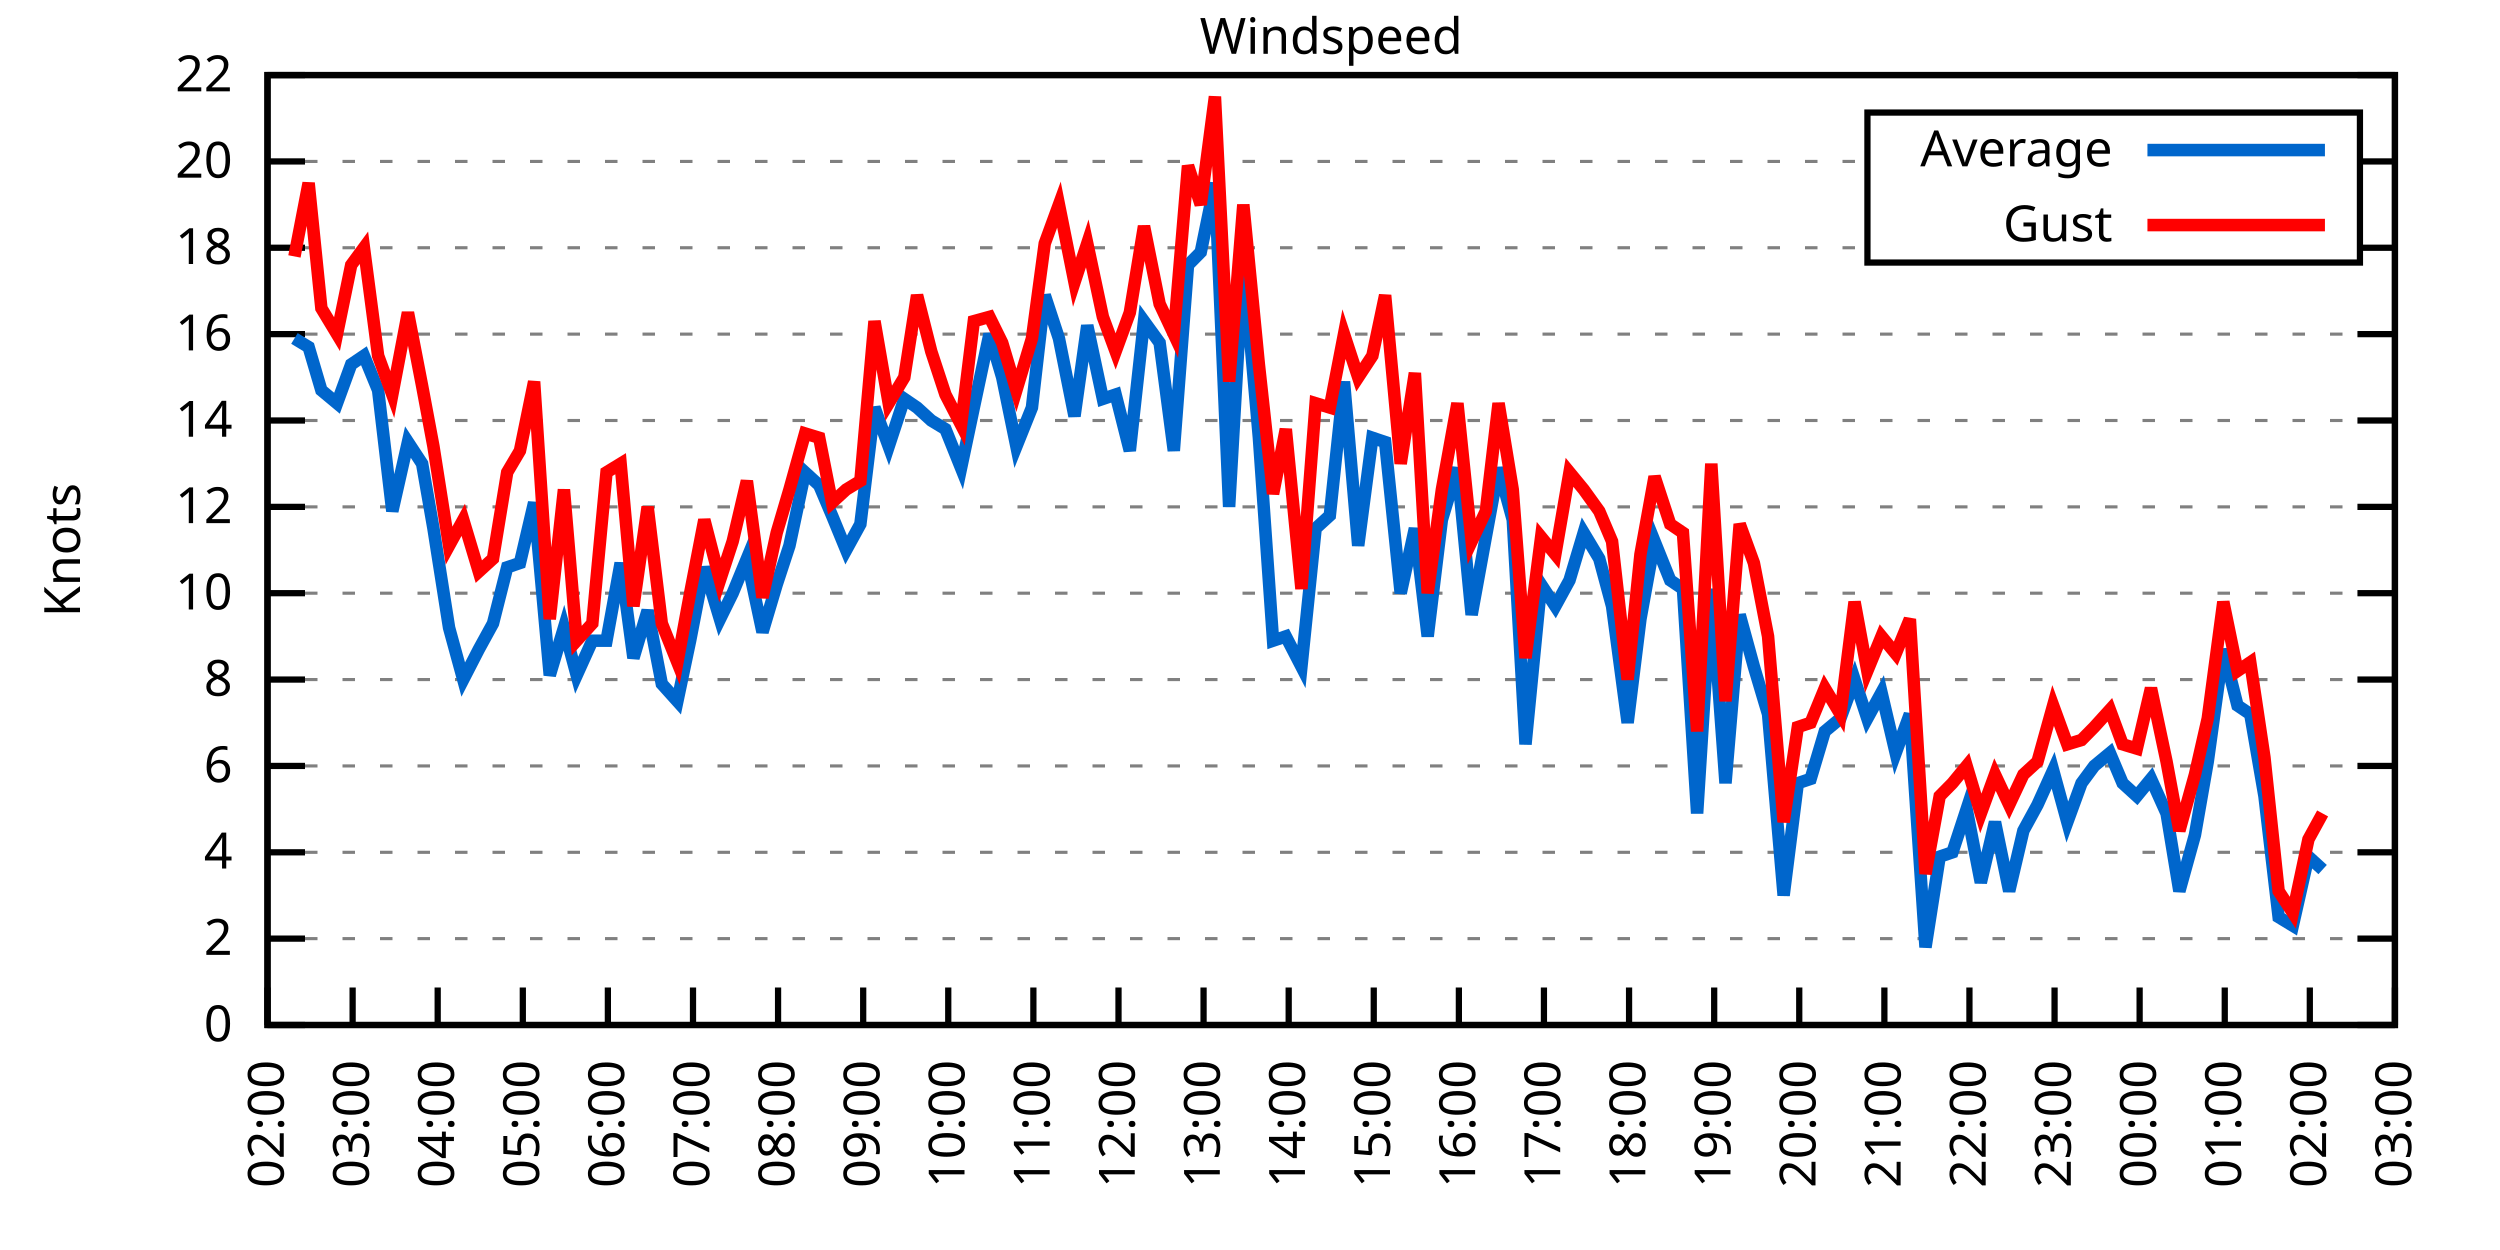
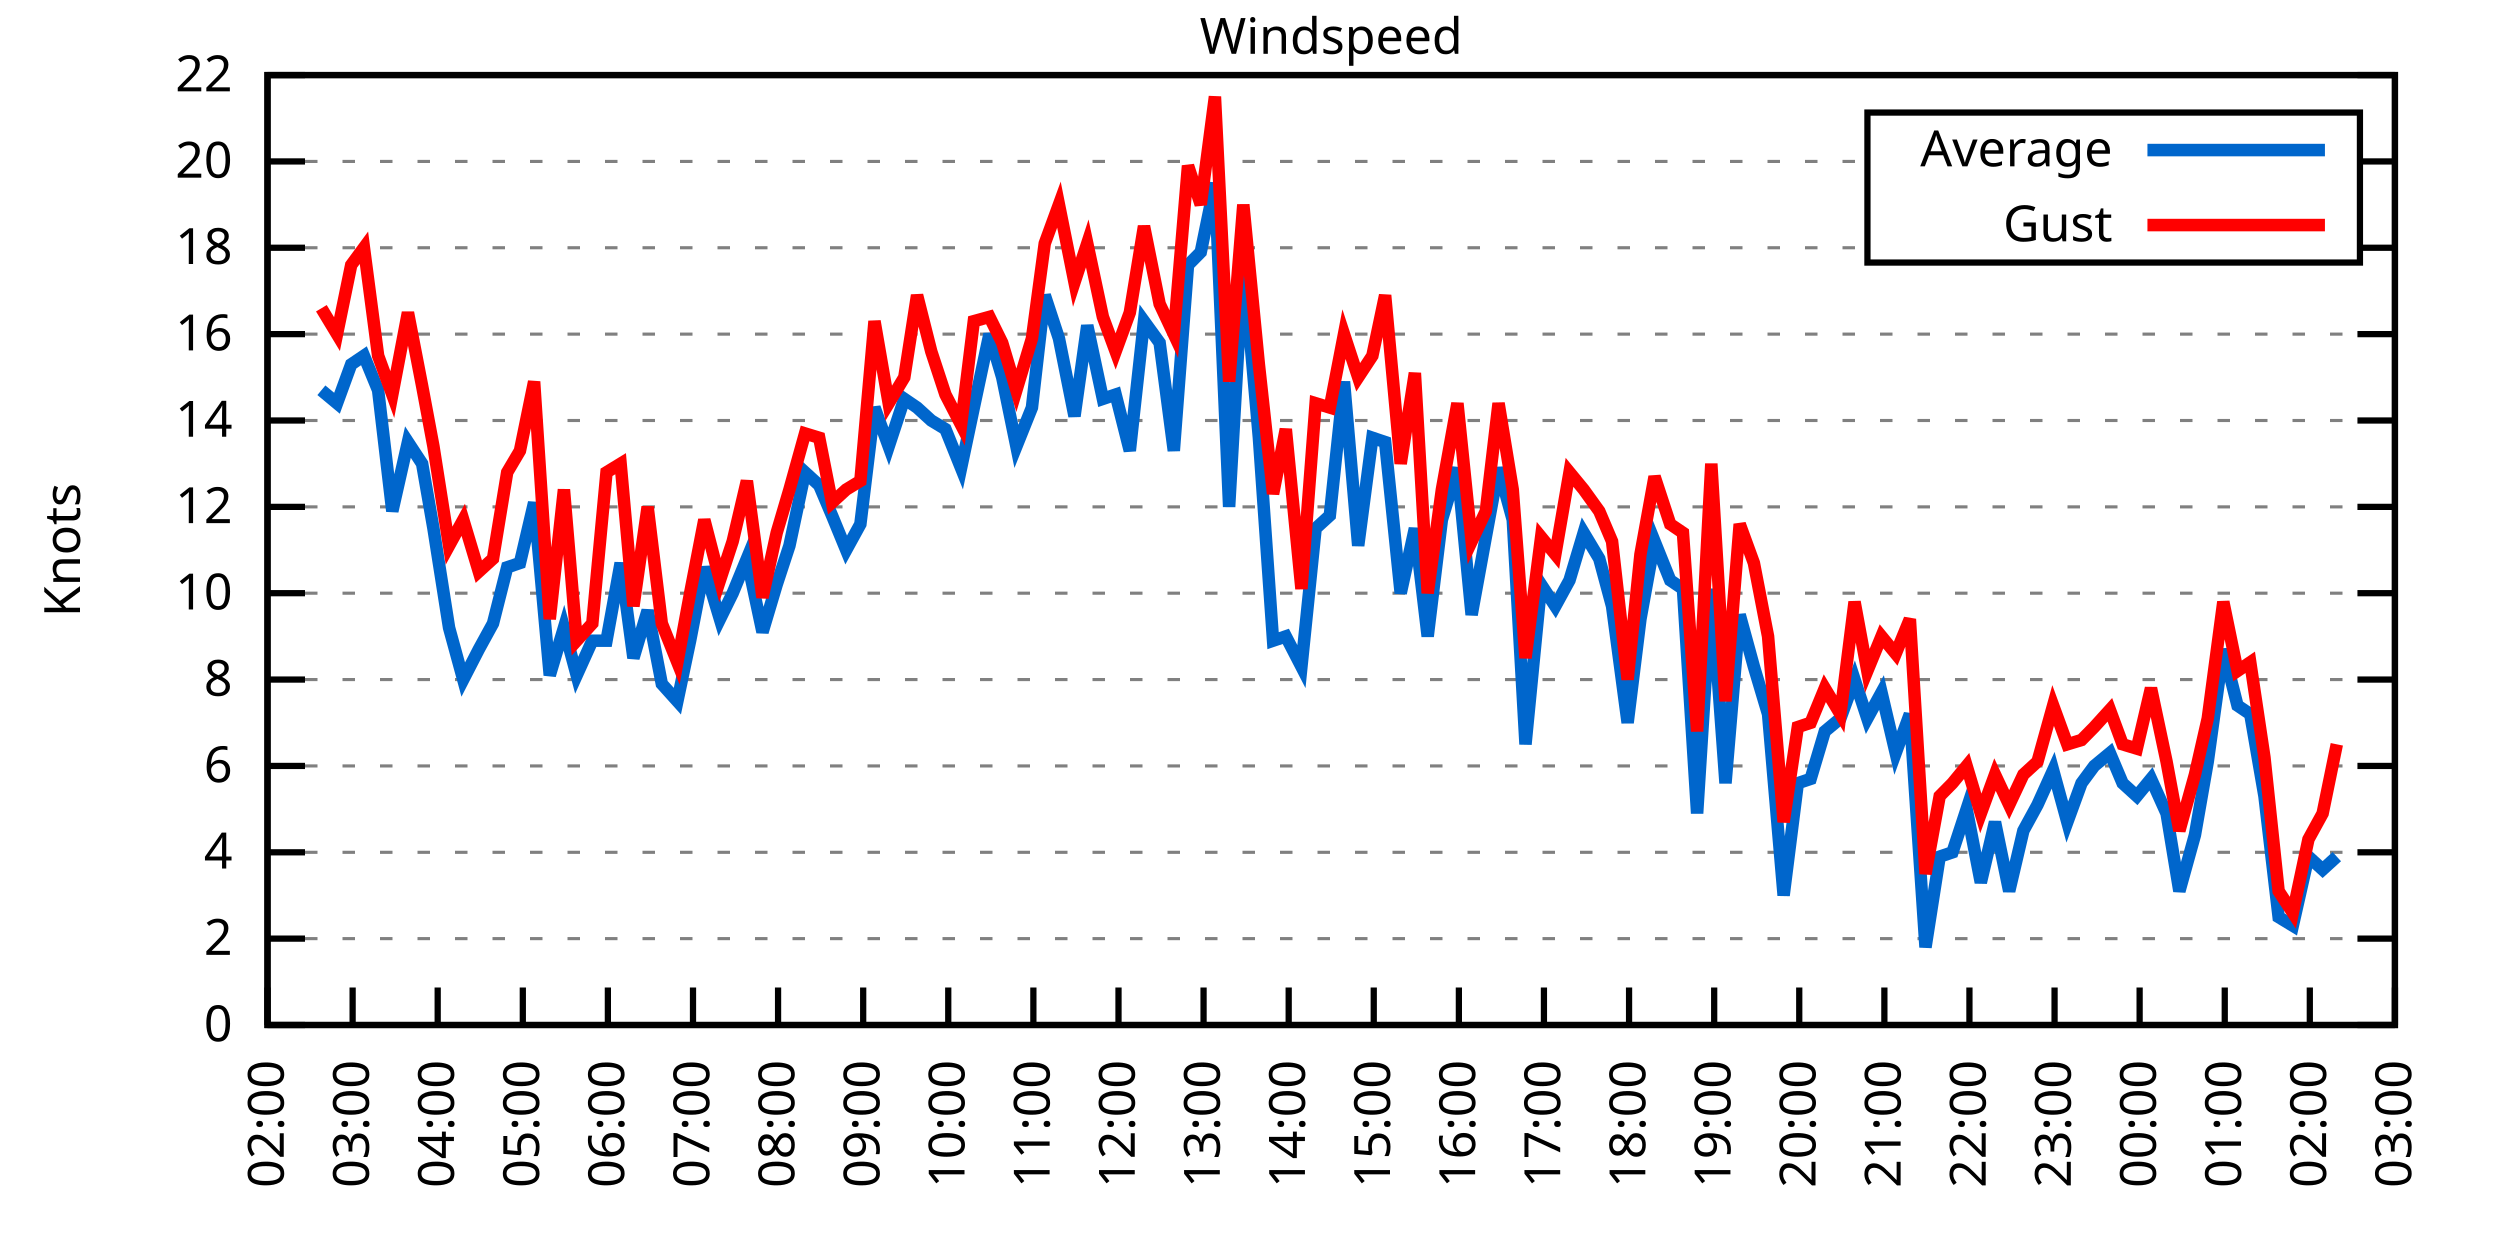
<svg xmlns="http://www.w3.org/2000/svg" xmlns:xlink="http://www.w3.org/1999/xlink" width="400" height="200" viewBox="0 0 400 200">
  <g id="gnuplot_canvas">
    <rect x="0" y="0" width="400" height="200" fill="none" />
    <defs>
      <circle id="gpDot" r="0.5" stroke-width="0.5" stroke="currentColor" />
      <path id="gpPt0" stroke-width="0.333" stroke="currentColor" d="M-1,0 h2 M0,-1 v2" />
      <path id="gpPt1" stroke-width="0.333" stroke="currentColor" d="M-1,-1 L1,1 M1,-1 L-1,1" />
      <path id="gpPt2" stroke-width="0.333" stroke="currentColor" d="M-1,0 L1,0 M0,-1 L0,1 M-1,-1 L1,1 M-1,1 L1,-1" />
      <rect id="gpPt3" stroke-width="0.333" stroke="currentColor" x="-1" y="-1" width="2" height="2" />
      <rect id="gpPt4" stroke-width="0.333" stroke="currentColor" fill="currentColor" x="-1" y="-1" width="2" height="2" />
      <circle id="gpPt5" stroke-width="0.333" stroke="currentColor" cx="0" cy="0" r="1" />
      <use xlink:href="#gpPt5" id="gpPt6" fill="currentColor" stroke="none" />
      <path id="gpPt7" stroke-width="0.333" stroke="currentColor" d="M0,-1.33 L-1.33,0.67 L1.33,0.67 z" />
      <use xlink:href="#gpPt7" id="gpPt8" fill="currentColor" stroke="none" />
      <use xlink:href="#gpPt7" id="gpPt9" stroke="currentColor" transform="rotate(180)" />
      <use xlink:href="#gpPt9" id="gpPt10" fill="currentColor" stroke="none" />
      <use xlink:href="#gpPt3" id="gpPt11" stroke="currentColor" transform="rotate(45)" />
      <use xlink:href="#gpPt11" id="gpPt12" fill="currentColor" stroke="none" />
      <path id="gpPt13" stroke-width="0.333" stroke="currentColor" d="M0,1.330 L1.265,0.411 L0.782,-1.067 L-0.782,-1.076 L-1.265,0.411 z" />
      <use xlink:href="#gpPt13" id="gpPt14" fill="currentColor" stroke="none" />
      <filter id="textbox" filterUnits="objectBoundingBox" x="0" y="0" height="1" width="1">
        <feFlood flood-color="white" flood-opacity="1" result="bgnd" />
        <feComposite in="SourceGraphic" in2="bgnd" operator="atop" />
      </filter>
      <filter id="greybox" filterUnits="objectBoundingBox" x="0" y="0" height="1" width="1">
        <feFlood flood-color="lightgrey" flood-opacity="1" result="grey" />
        <feComposite in="SourceGraphic" in2="grey" operator="atop" />
      </filter>
    </defs>
    <g fill="none" color="white" stroke="currentColor" stroke-width="1.00" stroke-linecap="butt" stroke-linejoin="miter">
</g>
    <g fill="none" color="black" stroke="currentColor" stroke-width="1.00" stroke-linecap="butt" stroke-linejoin="miter">
      <g stroke="none" shape-rendering="crispEdges">
        <polygon fill="rgb(255, 255, 255)" points="42.80,164.00 383.18,164.00 383.18,12.02 42.80,12.02 " />
      </g>
    </g>
    <g fill="none" color="black" stroke="currentColor" stroke-width="1.00" stroke-linecap="butt" stroke-linejoin="miter">
</g>
    <g fill="none" color="black" stroke="black" stroke-width="0.50" stroke-linecap="butt" stroke-linejoin="miter">
</g>
    <g fill="none" color="gray" stroke="currentColor" stroke-width="0.50" stroke-linecap="butt" stroke-linejoin="miter">
      <path stroke="gray" stroke-dasharray="2,4" class="gridline" d="M42.80,164.00 L383.19,164.00  " />
    </g>
    <g fill="none" color="gray" stroke="gray" stroke-width="1.00" stroke-linecap="butt" stroke-linejoin="miter">
</g>
    <g fill="none" color="black" stroke="currentColor" stroke-width="1.00" stroke-linecap="butt" stroke-linejoin="miter">
      <path stroke="black" d="M42.80,164.00 L48.80,164.00 M383.19,164.00 L377.19,164.00  " />
      <g transform="translate(37.20,166.60)" stroke="none" fill="black" font-family="Sans" font-size="8.00" text-anchor="end">
        <text>
          <tspan font-family="Sans"> 0</tspan>
        </text>
      </g>
    </g>
    <g fill="none" color="black" stroke="currentColor" stroke-width="1.00" stroke-linecap="butt" stroke-linejoin="miter">
</g>
    <g fill="none" color="black" stroke="black" stroke-width="0.50" stroke-linecap="butt" stroke-linejoin="miter">
</g>
    <g fill="none" color="gray" stroke="currentColor" stroke-width="0.50" stroke-linecap="butt" stroke-linejoin="miter">
      <path stroke="gray" stroke-dasharray="2,4" class="gridline" d="M42.80,150.18 L383.19,150.18  " />
    </g>
    <g fill="none" color="gray" stroke="gray" stroke-width="1.00" stroke-linecap="butt" stroke-linejoin="miter">
</g>
    <g fill="none" color="black" stroke="currentColor" stroke-width="1.00" stroke-linecap="butt" stroke-linejoin="miter">
      <path stroke="black" d="M42.80,150.18 L48.80,150.18 M383.19,150.18 L377.19,150.18  " />
      <g transform="translate(37.20,152.78)" stroke="none" fill="black" font-family="Sans" font-size="8.00" text-anchor="end">
        <text>
          <tspan font-family="Sans"> 2</tspan>
        </text>
      </g>
    </g>
    <g fill="none" color="black" stroke="currentColor" stroke-width="1.00" stroke-linecap="butt" stroke-linejoin="miter">
</g>
    <g fill="none" color="black" stroke="black" stroke-width="0.50" stroke-linecap="butt" stroke-linejoin="miter">
</g>
    <g fill="none" color="gray" stroke="currentColor" stroke-width="0.50" stroke-linecap="butt" stroke-linejoin="miter">
      <path stroke="gray" stroke-dasharray="2,4" class="gridline" d="M42.80,136.37 L383.19,136.37  " />
    </g>
    <g fill="none" color="gray" stroke="gray" stroke-width="1.00" stroke-linecap="butt" stroke-linejoin="miter">
</g>
    <g fill="none" color="black" stroke="currentColor" stroke-width="1.00" stroke-linecap="butt" stroke-linejoin="miter">
      <path stroke="black" d="M42.80,136.37 L48.80,136.37 M383.19,136.37 L377.19,136.37  " />
      <g transform="translate(37.20,138.97)" stroke="none" fill="black" font-family="Sans" font-size="8.00" text-anchor="end">
        <text>
          <tspan font-family="Sans"> 4</tspan>
        </text>
      </g>
    </g>
    <g fill="none" color="black" stroke="currentColor" stroke-width="1.00" stroke-linecap="butt" stroke-linejoin="miter">
</g>
    <g fill="none" color="black" stroke="black" stroke-width="0.50" stroke-linecap="butt" stroke-linejoin="miter">
</g>
    <g fill="none" color="gray" stroke="currentColor" stroke-width="0.50" stroke-linecap="butt" stroke-linejoin="miter">
      <path stroke="gray" stroke-dasharray="2,4" class="gridline" d="M42.80,122.55 L383.19,122.55  " />
    </g>
    <g fill="none" color="gray" stroke="gray" stroke-width="1.00" stroke-linecap="butt" stroke-linejoin="miter">
</g>
    <g fill="none" color="black" stroke="currentColor" stroke-width="1.00" stroke-linecap="butt" stroke-linejoin="miter">
      <path stroke="black" d="M42.80,122.55 L48.80,122.55 M383.19,122.55 L377.19,122.55  " />
      <g transform="translate(37.20,125.15)" stroke="none" fill="black" font-family="Sans" font-size="8.00" text-anchor="end">
        <text>
          <tspan font-family="Sans"> 6</tspan>
        </text>
      </g>
    </g>
    <g fill="none" color="black" stroke="currentColor" stroke-width="1.00" stroke-linecap="butt" stroke-linejoin="miter">
</g>
    <g fill="none" color="black" stroke="black" stroke-width="0.50" stroke-linecap="butt" stroke-linejoin="miter">
</g>
    <g fill="none" color="gray" stroke="currentColor" stroke-width="0.50" stroke-linecap="butt" stroke-linejoin="miter">
      <path stroke="gray" stroke-dasharray="2,4" class="gridline" d="M42.80,108.73 L383.19,108.73  " />
    </g>
    <g fill="none" color="gray" stroke="gray" stroke-width="1.00" stroke-linecap="butt" stroke-linejoin="miter">
</g>
    <g fill="none" color="black" stroke="currentColor" stroke-width="1.00" stroke-linecap="butt" stroke-linejoin="miter">
      <path stroke="black" d="M42.80,108.73 L48.80,108.73 M383.19,108.73 L377.19,108.73  " />
      <g transform="translate(37.20,111.33)" stroke="none" fill="black" font-family="Sans" font-size="8.00" text-anchor="end">
        <text>
          <tspan font-family="Sans"> 8</tspan>
        </text>
      </g>
    </g>
    <g fill="none" color="black" stroke="currentColor" stroke-width="1.00" stroke-linecap="butt" stroke-linejoin="miter">
</g>
    <g fill="none" color="black" stroke="black" stroke-width="0.50" stroke-linecap="butt" stroke-linejoin="miter">
</g>
    <g fill="none" color="gray" stroke="currentColor" stroke-width="0.50" stroke-linecap="butt" stroke-linejoin="miter">
      <path stroke="gray" stroke-dasharray="2,4" class="gridline" d="M42.80,94.91 L383.19,94.91  " />
    </g>
    <g fill="none" color="gray" stroke="gray" stroke-width="1.00" stroke-linecap="butt" stroke-linejoin="miter">
</g>
    <g fill="none" color="black" stroke="currentColor" stroke-width="1.00" stroke-linecap="butt" stroke-linejoin="miter">
      <path stroke="black" d="M42.80,94.91 L48.80,94.91 M383.19,94.91 L377.19,94.91  " />
      <g transform="translate(37.20,97.51)" stroke="none" fill="black" font-family="Sans" font-size="8.00" text-anchor="end">
        <text>
          <tspan font-family="Sans"> 10</tspan>
        </text>
      </g>
    </g>
    <g fill="none" color="black" stroke="currentColor" stroke-width="1.00" stroke-linecap="butt" stroke-linejoin="miter">
</g>
    <g fill="none" color="black" stroke="black" stroke-width="0.50" stroke-linecap="butt" stroke-linejoin="miter">
</g>
    <g fill="none" color="gray" stroke="currentColor" stroke-width="0.50" stroke-linecap="butt" stroke-linejoin="miter">
      <path stroke="gray" stroke-dasharray="2,4" class="gridline" d="M42.80,81.10 L383.19,81.10  " />
    </g>
    <g fill="none" color="gray" stroke="gray" stroke-width="1.00" stroke-linecap="butt" stroke-linejoin="miter">
</g>
    <g fill="none" color="black" stroke="currentColor" stroke-width="1.00" stroke-linecap="butt" stroke-linejoin="miter">
      <path stroke="black" d="M42.80,81.10 L48.80,81.10 M383.19,81.10 L377.19,81.10  " />
      <g transform="translate(37.20,83.70)" stroke="none" fill="black" font-family="Sans" font-size="8.00" text-anchor="end">
        <text>
          <tspan font-family="Sans"> 12</tspan>
        </text>
      </g>
    </g>
    <g fill="none" color="black" stroke="currentColor" stroke-width="1.00" stroke-linecap="butt" stroke-linejoin="miter">
</g>
    <g fill="none" color="black" stroke="black" stroke-width="0.50" stroke-linecap="butt" stroke-linejoin="miter">
</g>
    <g fill="none" color="gray" stroke="currentColor" stroke-width="0.50" stroke-linecap="butt" stroke-linejoin="miter">
      <path stroke="gray" stroke-dasharray="2,4" class="gridline" d="M42.80,67.28 L383.19,67.28  " />
    </g>
    <g fill="none" color="gray" stroke="gray" stroke-width="1.00" stroke-linecap="butt" stroke-linejoin="miter">
</g>
    <g fill="none" color="black" stroke="currentColor" stroke-width="1.00" stroke-linecap="butt" stroke-linejoin="miter">
      <path stroke="black" d="M42.80,67.28 L48.80,67.28 M383.19,67.28 L377.19,67.28  " />
      <g transform="translate(37.20,69.88)" stroke="none" fill="black" font-family="Sans" font-size="8.00" text-anchor="end">
        <text>
          <tspan font-family="Sans"> 14</tspan>
        </text>
      </g>
    </g>
    <g fill="none" color="black" stroke="currentColor" stroke-width="1.00" stroke-linecap="butt" stroke-linejoin="miter">
</g>
    <g fill="none" color="black" stroke="black" stroke-width="0.50" stroke-linecap="butt" stroke-linejoin="miter">
</g>
    <g fill="none" color="gray" stroke="currentColor" stroke-width="0.50" stroke-linecap="butt" stroke-linejoin="miter">
      <path stroke="gray" stroke-dasharray="2,4" class="gridline" d="M42.80,53.46 L383.19,53.46  " />
    </g>
    <g fill="none" color="gray" stroke="gray" stroke-width="1.00" stroke-linecap="butt" stroke-linejoin="miter">
</g>
    <g fill="none" color="black" stroke="currentColor" stroke-width="1.00" stroke-linecap="butt" stroke-linejoin="miter">
      <path stroke="black" d="M42.80,53.46 L48.80,53.46 M383.19,53.46 L377.19,53.46  " />
      <g transform="translate(37.20,56.06)" stroke="none" fill="black" font-family="Sans" font-size="8.00" text-anchor="end">
        <text>
          <tspan font-family="Sans"> 16</tspan>
        </text>
      </g>
    </g>
    <g fill="none" color="black" stroke="currentColor" stroke-width="1.00" stroke-linecap="butt" stroke-linejoin="miter">
</g>
    <g fill="none" color="black" stroke="black" stroke-width="0.50" stroke-linecap="butt" stroke-linejoin="miter">
</g>
    <g fill="none" color="gray" stroke="currentColor" stroke-width="0.50" stroke-linecap="butt" stroke-linejoin="miter">
      <path stroke="gray" stroke-dasharray="2,4" class="gridline" d="M42.80,39.64 L298.79,39.64 M377.59,39.64 L383.19,39.64  " />
    </g>
    <g fill="none" color="gray" stroke="gray" stroke-width="1.00" stroke-linecap="butt" stroke-linejoin="miter">
</g>
    <g fill="none" color="black" stroke="currentColor" stroke-width="1.00" stroke-linecap="butt" stroke-linejoin="miter">
      <path stroke="black" d="M42.80,39.64 L48.80,39.64 M383.19,39.64 L377.19,39.64  " />
      <g transform="translate(37.20,42.24)" stroke="none" fill="black" font-family="Sans" font-size="8.00" text-anchor="end">
        <text>
          <tspan font-family="Sans"> 18</tspan>
        </text>
      </g>
    </g>
    <g fill="none" color="black" stroke="currentColor" stroke-width="1.00" stroke-linecap="butt" stroke-linejoin="miter">
</g>
    <g fill="none" color="black" stroke="black" stroke-width="0.50" stroke-linecap="butt" stroke-linejoin="miter">
</g>
    <g fill="none" color="gray" stroke="currentColor" stroke-width="0.50" stroke-linecap="butt" stroke-linejoin="miter">
      <path stroke="gray" stroke-dasharray="2,4" class="gridline" d="M42.80,25.83 L298.79,25.83 M377.59,25.83 L383.19,25.83  " />
    </g>
    <g fill="none" color="gray" stroke="gray" stroke-width="1.00" stroke-linecap="butt" stroke-linejoin="miter">
</g>
    <g fill="none" color="black" stroke="currentColor" stroke-width="1.00" stroke-linecap="butt" stroke-linejoin="miter">
      <path stroke="black" d="M42.80,25.83 L48.80,25.83 M383.19,25.83 L377.19,25.83  " />
      <g transform="translate(37.20,28.43)" stroke="none" fill="black" font-family="Sans" font-size="8.00" text-anchor="end">
        <text>
          <tspan font-family="Sans"> 20</tspan>
        </text>
      </g>
    </g>
    <g fill="none" color="black" stroke="currentColor" stroke-width="1.00" stroke-linecap="butt" stroke-linejoin="miter">
</g>
    <g fill="none" color="black" stroke="black" stroke-width="0.50" stroke-linecap="butt" stroke-linejoin="miter">
</g>
    <g fill="none" color="gray" stroke="currentColor" stroke-width="0.50" stroke-linecap="butt" stroke-linejoin="miter">
      <path stroke="gray" stroke-dasharray="2,4" class="gridline" d="M42.80,12.01 L383.19,12.01  " />
    </g>
    <g fill="none" color="gray" stroke="gray" stroke-width="1.00" stroke-linecap="butt" stroke-linejoin="miter">
</g>
    <g fill="none" color="black" stroke="currentColor" stroke-width="1.00" stroke-linecap="butt" stroke-linejoin="miter">
      <path stroke="black" d="M42.80,12.01 L48.80,12.01 M383.19,12.01 L377.19,12.01  " />
      <g transform="translate(37.20,14.61)" stroke="none" fill="black" font-family="Sans" font-size="8.00" text-anchor="end">
        <text>
          <tspan font-family="Sans"> 22</tspan>
        </text>
      </g>
    </g>
    <g fill="none" color="black" stroke="currentColor" stroke-width="1.00" stroke-linecap="butt" stroke-linejoin="miter">
      <path stroke="black" d="M42.80,164.00 L42.80,158.00  " />
      <g transform="translate(45.40,169.60) rotate(270.00)" stroke="none" fill="black" font-family="Sans" font-size="8.00" text-anchor="end">
        <text>
          <tspan font-family="Sans">02:00</tspan>
        </text>
      </g>
    </g>
    <g fill="none" color="black" stroke="currentColor" stroke-width="1.00" stroke-linecap="butt" stroke-linejoin="miter">
      <path stroke="black" d="M56.42,164.00 L56.42,158.00  " />
      <g transform="translate(59.02,169.60) rotate(270.00)" stroke="none" fill="black" font-family="Sans" font-size="8.00" text-anchor="end">
        <text>
          <tspan font-family="Sans">03:00</tspan>
        </text>
      </g>
    </g>
    <g fill="none" color="black" stroke="currentColor" stroke-width="1.00" stroke-linecap="butt" stroke-linejoin="miter">
      <path stroke="black" d="M70.03,164.00 L70.03,158.00  " />
      <g transform="translate(72.63,169.60) rotate(270.00)" stroke="none" fill="black" font-family="Sans" font-size="8.00" text-anchor="end">
        <text>
          <tspan font-family="Sans">04:00</tspan>
        </text>
      </g>
    </g>
    <g fill="none" color="black" stroke="currentColor" stroke-width="1.00" stroke-linecap="butt" stroke-linejoin="miter">
      <path stroke="black" d="M83.65,164.00 L83.65,158.00  " />
      <g transform="translate(86.25,169.60) rotate(270.00)" stroke="none" fill="black" font-family="Sans" font-size="8.00" text-anchor="end">
        <text>
          <tspan font-family="Sans">05:00</tspan>
        </text>
      </g>
    </g>
    <g fill="none" color="black" stroke="currentColor" stroke-width="1.00" stroke-linecap="butt" stroke-linejoin="miter">
      <path stroke="black" d="M97.26,164.00 L97.26,158.00  " />
      <g transform="translate(99.86,169.60) rotate(270.00)" stroke="none" fill="black" font-family="Sans" font-size="8.00" text-anchor="end">
        <text>
          <tspan font-family="Sans">06:00</tspan>
        </text>
      </g>
    </g>
    <g fill="none" color="black" stroke="currentColor" stroke-width="1.00" stroke-linecap="butt" stroke-linejoin="miter">
      <path stroke="black" d="M110.88,164.00 L110.88,158.00  " />
      <g transform="translate(113.48,169.60) rotate(270.00)" stroke="none" fill="black" font-family="Sans" font-size="8.00" text-anchor="end">
        <text>
          <tspan font-family="Sans">07:00</tspan>
        </text>
      </g>
    </g>
    <g fill="none" color="black" stroke="currentColor" stroke-width="1.00" stroke-linecap="butt" stroke-linejoin="miter">
      <path stroke="black" d="M124.49,164.00 L124.49,158.00  " />
      <g transform="translate(127.09,169.60) rotate(270.00)" stroke="none" fill="black" font-family="Sans" font-size="8.00" text-anchor="end">
        <text>
          <tspan font-family="Sans">08:00</tspan>
        </text>
      </g>
    </g>
    <g fill="none" color="black" stroke="currentColor" stroke-width="1.00" stroke-linecap="butt" stroke-linejoin="miter">
      <path stroke="black" d="M138.11,164.00 L138.11,158.00  " />
      <g transform="translate(140.71,169.60) rotate(270.00)" stroke="none" fill="black" font-family="Sans" font-size="8.00" text-anchor="end">
        <text>
          <tspan font-family="Sans">09:00</tspan>
        </text>
      </g>
    </g>
    <g fill="none" color="black" stroke="currentColor" stroke-width="1.00" stroke-linecap="butt" stroke-linejoin="miter">
      <path stroke="black" d="M151.72,164.00 L151.72,158.00  " />
      <g transform="translate(154.32,169.60) rotate(270.00)" stroke="none" fill="black" font-family="Sans" font-size="8.00" text-anchor="end">
        <text>
          <tspan font-family="Sans">10:00</tspan>
        </text>
      </g>
    </g>
    <g fill="none" color="black" stroke="currentColor" stroke-width="1.00" stroke-linecap="butt" stroke-linejoin="miter">
      <path stroke="black" d="M165.34,164.00 L165.34,158.00  " />
      <g transform="translate(167.94,169.60) rotate(270.00)" stroke="none" fill="black" font-family="Sans" font-size="8.00" text-anchor="end">
        <text>
          <tspan font-family="Sans">11:00</tspan>
        </text>
      </g>
    </g>
    <g fill="none" color="black" stroke="currentColor" stroke-width="1.00" stroke-linecap="butt" stroke-linejoin="miter">
      <path stroke="black" d="M178.96,164.00 L178.96,158.00  " />
      <g transform="translate(181.56,169.60) rotate(270.00)" stroke="none" fill="black" font-family="Sans" font-size="8.00" text-anchor="end">
        <text>
          <tspan font-family="Sans">12:00</tspan>
        </text>
      </g>
    </g>
    <g fill="none" color="black" stroke="currentColor" stroke-width="1.00" stroke-linecap="butt" stroke-linejoin="miter">
      <path stroke="black" d="M192.57,164.00 L192.57,158.00  " />
      <g transform="translate(195.17,169.60) rotate(270.00)" stroke="none" fill="black" font-family="Sans" font-size="8.00" text-anchor="end">
        <text>
          <tspan font-family="Sans">13:00</tspan>
        </text>
      </g>
    </g>
    <g fill="none" color="black" stroke="currentColor" stroke-width="1.00" stroke-linecap="butt" stroke-linejoin="miter">
      <path stroke="black" d="M206.19,164.00 L206.19,158.00  " />
      <g transform="translate(208.79,169.60) rotate(270.00)" stroke="none" fill="black" font-family="Sans" font-size="8.00" text-anchor="end">
        <text>
          <tspan font-family="Sans">14:00</tspan>
        </text>
      </g>
    </g>
    <g fill="none" color="black" stroke="currentColor" stroke-width="1.00" stroke-linecap="butt" stroke-linejoin="miter">
      <path stroke="black" d="M219.80,164.00 L219.80,158.00  " />
      <g transform="translate(222.40,169.60) rotate(270.00)" stroke="none" fill="black" font-family="Sans" font-size="8.00" text-anchor="end">
        <text>
          <tspan font-family="Sans">15:00</tspan>
        </text>
      </g>
    </g>
    <g fill="none" color="black" stroke="currentColor" stroke-width="1.00" stroke-linecap="butt" stroke-linejoin="miter">
      <path stroke="black" d="M233.42,164.00 L233.42,158.00  " />
      <g transform="translate(236.02,169.60) rotate(270.00)" stroke="none" fill="black" font-family="Sans" font-size="8.00" text-anchor="end">
        <text>
          <tspan font-family="Sans">16:00</tspan>
        </text>
      </g>
    </g>
    <g fill="none" color="black" stroke="currentColor" stroke-width="1.00" stroke-linecap="butt" stroke-linejoin="miter">
      <path stroke="black" d="M247.03,164.00 L247.03,158.00  " />
      <g transform="translate(249.63,169.60) rotate(270.00)" stroke="none" fill="black" font-family="Sans" font-size="8.00" text-anchor="end">
        <text>
          <tspan font-family="Sans">17:00</tspan>
        </text>
      </g>
    </g>
    <g fill="none" color="black" stroke="currentColor" stroke-width="1.00" stroke-linecap="butt" stroke-linejoin="miter">
      <path stroke="black" d="M260.65,164.00 L260.65,158.00  " />
      <g transform="translate(263.25,169.60) rotate(270.00)" stroke="none" fill="black" font-family="Sans" font-size="8.00" text-anchor="end">
        <text>
          <tspan font-family="Sans">18:00</tspan>
        </text>
      </g>
    </g>
    <g fill="none" color="black" stroke="currentColor" stroke-width="1.00" stroke-linecap="butt" stroke-linejoin="miter">
      <path stroke="black" d="M274.27,164.00 L274.27,158.00  " />
      <g transform="translate(276.87,169.60) rotate(270.00)" stroke="none" fill="black" font-family="Sans" font-size="8.00" text-anchor="end">
        <text>
          <tspan font-family="Sans">19:00</tspan>
        </text>
      </g>
    </g>
    <g fill="none" color="black" stroke="currentColor" stroke-width="1.00" stroke-linecap="butt" stroke-linejoin="miter">
      <path stroke="black" d="M287.88,164.00 L287.88,158.00  " />
      <g transform="translate(290.48,169.60) rotate(270.00)" stroke="none" fill="black" font-family="Sans" font-size="8.00" text-anchor="end">
        <text>
          <tspan font-family="Sans">20:00</tspan>
        </text>
      </g>
    </g>
    <g fill="none" color="black" stroke="currentColor" stroke-width="1.00" stroke-linecap="butt" stroke-linejoin="miter">
      <path stroke="black" d="M301.50,164.00 L301.50,158.00  " />
      <g transform="translate(304.10,169.60) rotate(270.00)" stroke="none" fill="black" font-family="Sans" font-size="8.00" text-anchor="end">
        <text>
          <tspan font-family="Sans">21:00</tspan>
        </text>
      </g>
    </g>
    <g fill="none" color="black" stroke="currentColor" stroke-width="1.00" stroke-linecap="butt" stroke-linejoin="miter">
      <path stroke="black" d="M315.11,164.00 L315.11,158.00  " />
      <g transform="translate(317.71,169.60) rotate(270.00)" stroke="none" fill="black" font-family="Sans" font-size="8.00" text-anchor="end">
        <text>
          <tspan font-family="Sans">22:00</tspan>
        </text>
      </g>
    </g>
    <g fill="none" color="black" stroke="currentColor" stroke-width="1.00" stroke-linecap="butt" stroke-linejoin="miter">
      <path stroke="black" d="M328.73,164.00 L328.73,158.00  " />
      <g transform="translate(331.33,169.60) rotate(270.00)" stroke="none" fill="black" font-family="Sans" font-size="8.00" text-anchor="end">
        <text>
          <tspan font-family="Sans">23:00</tspan>
        </text>
      </g>
    </g>
    <g fill="none" color="black" stroke="currentColor" stroke-width="1.00" stroke-linecap="butt" stroke-linejoin="miter">
      <path stroke="black" d="M342.34,164.00 L342.34,158.00  " />
      <g transform="translate(344.94,169.60) rotate(270.00)" stroke="none" fill="black" font-family="Sans" font-size="8.00" text-anchor="end">
        <text>
          <tspan font-family="Sans">00:00</tspan>
        </text>
      </g>
    </g>
    <g fill="none" color="black" stroke="currentColor" stroke-width="1.00" stroke-linecap="butt" stroke-linejoin="miter">
      <path stroke="black" d="M355.96,164.00 L355.96,158.00  " />
      <g transform="translate(358.56,169.60) rotate(270.00)" stroke="none" fill="black" font-family="Sans" font-size="8.00" text-anchor="end">
        <text>
          <tspan font-family="Sans">01:00</tspan>
        </text>
      </g>
    </g>
    <g fill="none" color="black" stroke="currentColor" stroke-width="1.00" stroke-linecap="butt" stroke-linejoin="miter">
      <path stroke="black" d="M369.57,164.00 L369.57,158.00  " />
      <g transform="translate(372.17,169.60) rotate(270.00)" stroke="none" fill="black" font-family="Sans" font-size="8.00" text-anchor="end">
        <text>
          <tspan font-family="Sans">02:00</tspan>
        </text>
      </g>
    </g>
    <g fill="none" color="black" stroke="currentColor" stroke-width="1.00" stroke-linecap="butt" stroke-linejoin="miter">
      <path stroke="black" d="M383.19,164.00 L383.19,158.00  " />
      <g transform="translate(385.79,169.60) rotate(270.00)" stroke="none" fill="black" font-family="Sans" font-size="8.00" text-anchor="end">
        <text>
          <tspan font-family="Sans">03:00</tspan>
        </text>
      </g>
    </g>
    <g fill="none" color="black" stroke="currentColor" stroke-width="1.00" stroke-linecap="butt" stroke-linejoin="miter">
</g>
    <g fill="none" color="black" stroke="currentColor" stroke-width="1.00" stroke-linecap="butt" stroke-linejoin="miter">
      <path stroke="black" d="M42.80,12.01 L42.80,164.00 L383.19,164.00 L383.19,12.01 L42.80,12.01 Z  " />
    </g>
    <g fill="none" color="black" stroke="currentColor" stroke-width="1.00" stroke-linecap="butt" stroke-linejoin="miter">
</g>
    <g fill="none" color="black" stroke="currentColor" stroke-width="1.00" stroke-linecap="butt" stroke-linejoin="miter">
      <path stroke="black" d="M298.79,42.01 L298.79,18.01 L377.59,18.01 L377.59,42.01 L298.79,42.01 Z  " />
    </g>
    <g id="Windspeed_plot_1">
      <g fill="none" color="white" stroke="black" stroke-width="2.00" stroke-linecap="butt" stroke-linejoin="miter">
</g>
      <g fill="none" color="black" stroke="currentColor" stroke-width="2.00" stroke-linecap="butt" stroke-linejoin="miter">
        <g transform="translate(337.99,26.61)" stroke="none" fill="black" font-family="Sans" font-size="8.00" text-anchor="end">
          <text>
            <tspan font-family="Sans">Average</tspan>
          </text>
        </g>
      </g>
      <g fill="none" color="black" stroke="currentColor" stroke-width="2.00" stroke-linecap="butt" stroke-linejoin="miter">
-         <path stroke="rgb(  0, 102, 204)" d="M343.59,24.01 L371.99,24.01 M47.11,54.15 L49.38,55.53 L51.42,62.44 L53.92,64.52 L56.19,58.30 L58.23,56.92   L60.50,62.44 L62.77,81.79 L65.27,70.73 L67.54,74.19 L69.35,84.55 L71.85,100.44 L74.12,108.73 L76.61,103.89   L78.88,99.75 L81.15,90.77 L83.19,90.08 L85.46,80.41 L87.96,108.04 L90.23,100.44 L92.27,108.04 L94.77,102.51   L97.04,102.51 L99.30,90.08 L101.35,105.28 L103.62,97.68 L105.89,109.42 L108.38,112.19 L110.42,102.51 L112.69,90.77   L115.19,99.06 L117.23,94.91 L119.50,89.39 L122.00,101.13 L124.27,93.53 L126.31,87.31 L128.81,75.57 L131.07,77.64   L133.12,82.48 L135.39,88.00 L137.66,83.86 L139.92,65.21 L142.19,71.42 L144.69,63.82 L146.73,65.21 L149.00,67.28   L151.27,68.66 L153.77,74.88 L155.81,65.21 L158.31,53.46 L160.35,60.37 L162.62,71.42 L165.11,65.21 L167.16,47.24   L169.43,54.15 L171.92,66.59 L173.96,52.08 L176.46,63.82 L178.50,63.13 L180.77,72.12 L183.04,51.39 L185.54,54.84   L187.81,72.12 L190.08,42.41 L192.12,40.34 L194.39,29.28 L196.66,81.10 L198.93,41.72 L201.42,70.04 L203.69,102.51   L205.73,101.82 L208.23,106.66 L210.50,84.55 L212.77,82.48 L215.04,61.06 L217.31,87.31 L219.58,70.04 L221.62,70.73   L224.11,94.91 L226.38,84.55 L228.43,101.82 L230.70,83.17 L233.19,74.88 L235.46,98.37 L237.73,85.93 L239.77,74.88   L242.04,83.17 L244.08,119.09 L246.58,93.53 L248.85,96.99 L251.12,92.84 L253.39,85.24 L255.88,89.39 L257.93,96.99   L260.42,115.64 L262.47,99.06 L264.73,86.62 L267.23,92.84 L269.27,94.22 L271.54,130.15 L273.81,94.22 L276.08,125.31   L278.35,98.37 L280.62,106.66 L282.89,114.26 L285.38,143.27 L287.65,125.31 L289.70,124.62 L291.97,117.02 L294.46,114.95   L296.73,108.73 L298.77,114.95 L301.04,110.80 L303.31,120.48 L305.58,114.26 L308.08,151.56 L310.35,137.06 L312.39,136.37   L314.66,129.46 L316.93,141.20 L319.20,131.53 L321.47,142.58 L323.74,132.91 L326.00,128.77 L328.50,123.24 L330.77,131.53   L333.04,125.31 L335.08,122.55 L337.58,120.48 L339.62,125.31 L341.89,127.38 L344.16,124.62 L346.65,130.15 L348.70,142.58   L351.19,133.60 L353.24,121.86 L355.73,103.89 L358.00,112.88 L360.04,114.26 L362.31,127.38 L364.58,146.73 L366.85,148.11   L369.35,137.06 L371.62,139.13  " />
+         <path stroke="rgb(  0, 102, 204)" d="M343.59,24.01 L371.99,24.01 M51.42,62.44 L53.92,64.52 L56.19,58.30 L58.23,56.92 L60.50,62.44 L62.77,81.79   L65.27,70.73 L67.54,74.19 L69.35,84.55 L71.85,100.44 L74.12,108.73 L76.61,103.89 L78.88,99.75 L81.15,90.77   L83.19,90.08 L85.46,80.41 L87.96,108.04 L90.23,100.44 L92.27,108.04 L94.77,102.51 L97.04,102.51 L99.30,90.08   L101.35,105.28 L103.62,97.68 L105.89,109.42 L108.38,112.19 L110.42,102.51 L112.69,90.77 L115.19,99.06 L117.23,94.91   L119.50,89.39 L122.00,101.13 L124.27,93.53 L126.31,87.31 L128.81,75.57 L131.07,77.64 L133.12,82.48 L135.39,88.00   L137.66,83.86 L139.92,65.21 L142.19,71.42 L144.69,63.82 L146.73,65.21 L149.00,67.28 L151.27,68.66 L153.77,74.88   L155.81,65.21 L158.31,53.46 L160.35,60.37 L162.62,71.42 L165.11,65.21 L167.16,47.24 L169.43,54.15 L171.92,66.59   L173.96,52.08 L176.46,63.82 L178.50,63.13 L180.77,72.12 L183.04,51.39 L185.54,54.84 L187.81,72.12 L190.08,42.41   L192.12,40.34 L194.39,29.28 L196.66,81.10 L198.93,41.72 L201.42,70.04 L203.69,102.51 L205.73,101.82 L208.23,106.66   L210.50,84.55 L212.77,82.48 L215.04,61.06 L217.31,87.31 L219.58,70.04 L221.62,70.73 L224.11,94.91 L226.38,84.55   L228.43,101.82 L230.70,83.17 L233.19,74.88 L235.46,98.37 L237.73,85.93 L239.77,74.88 L242.04,83.17 L244.08,119.09   L246.58,93.53 L248.85,96.99 L251.12,92.84 L253.39,85.24 L255.88,89.39 L257.93,96.99 L260.42,115.64 L262.47,99.06   L264.73,86.62 L267.23,92.84 L269.27,94.22 L271.54,130.15 L273.81,94.22 L276.08,125.31 L278.35,98.37 L280.62,106.66   L282.89,114.26 L285.38,143.27 L287.65,125.31 L289.70,124.62 L291.97,117.02 L294.46,114.95 L296.73,108.73 L298.77,114.95   L301.04,110.80 L303.31,120.48 L305.58,114.26 L308.08,151.56 L310.35,137.06 L312.39,136.37 L314.66,129.46 L316.93,141.20   L319.20,131.53 L321.47,142.58 L323.74,132.91 L326.00,128.77 L328.50,123.24 L330.77,131.53 L333.04,125.31 L335.08,122.55   L337.58,120.48 L339.62,125.31 L341.89,127.38 L344.16,124.62 L346.65,130.15 L348.70,142.58 L351.19,133.60 L353.24,121.86   L355.73,103.89 L358.00,112.88 L360.04,114.26 L362.31,127.38 L364.58,146.73 L366.85,148.11 L369.35,137.06 L371.62,139.13   L373.89,137.06  " />
      </g>
    </g>
    <g id="Windspeed_plot_2">
      <g fill="none" color="black" stroke="currentColor" stroke-width="2.00" stroke-linecap="butt" stroke-linejoin="miter">
        <g transform="translate(337.99,38.61)" stroke="none" fill="black" font-family="Sans" font-size="8.00" text-anchor="end">
          <text>
            <tspan font-family="Sans">Gust</tspan>
          </text>
        </g>
      </g>
      <g fill="none" color="black" stroke="currentColor" stroke-width="2.00" stroke-linecap="butt" stroke-linejoin="miter">
-         <path stroke="rgb(255,   0,   0)" d="M343.59,36.01 L371.99,36.01 M47.11,41.03 L49.38,29.28 L51.42,49.32 L53.92,53.46 L56.19,42.41 L58.23,39.64   L60.50,56.92 L62.77,63.13 L65.27,50.01 L67.54,61.75 L69.35,71.42 L71.85,87.31 L74.12,83.17 L76.61,91.46   L78.88,89.39 L81.15,75.57 L83.19,72.12 L85.46,61.06 L87.96,99.06 L90.23,78.33 L92.27,102.51 L94.77,99.75   L97.04,75.57 L99.30,74.19 L101.35,96.99 L103.62,81.10 L105.89,99.75 L108.38,105.97 L110.42,94.91 L112.69,83.17   L115.19,92.84 L117.23,86.62 L119.50,76.95 L122.00,95.60 L124.27,85.24 L126.31,78.33 L128.81,69.35 L131.07,70.04   L133.12,80.41 L135.39,78.33 L137.66,76.95 L139.92,51.39 L142.19,64.52 L144.69,60.37 L146.73,47.24 L149.00,56.23   L151.27,63.13 L153.77,67.97 L155.81,51.39 L158.31,50.70 L160.35,54.84 L162.62,62.44 L165.11,54.15 L167.16,38.95   L169.43,32.74 L171.92,45.17 L173.96,38.95 L176.46,50.70 L178.50,56.23 L180.77,50.01 L183.04,36.19 L185.54,48.63   L187.81,53.46 L190.08,26.52 L192.12,32.74 L194.39,15.46 L196.66,61.06 L198.93,32.74 L201.42,58.30 L203.69,79.02   L205.73,68.66 L208.23,94.22 L210.50,64.52 L212.77,65.21 L215.04,53.46 L217.31,60.37 L219.58,56.92 L221.62,47.24   L224.11,74.19 L226.38,59.68 L228.43,94.91 L230.70,78.33 L233.19,64.52 L235.46,86.62 L237.73,81.79 L239.77,64.52   L242.04,78.33 L244.08,105.28 L246.58,85.93 L248.85,88.70 L251.12,75.57 L253.39,78.33 L255.88,81.79 L257.93,86.62   L260.42,108.73 L262.47,88.70 L264.73,76.26 L267.23,83.86 L269.27,85.24 L271.54,117.02 L273.81,74.19 L276.08,112.19   L278.35,83.86 L280.62,90.08 L282.89,101.82 L285.38,131.53 L287.65,116.33 L289.70,115.64 L291.97,110.11 L294.46,114.26   L296.73,96.30 L298.77,107.35 L301.04,101.82 L303.31,104.59 L305.58,99.06 L308.08,139.82 L310.35,127.38 L312.39,125.31   L314.66,122.55 L316.93,130.15 L319.20,123.93 L321.47,128.77 L323.74,123.93 L326.00,121.86 L328.50,112.88 L330.77,119.09   L333.04,118.40 L335.08,116.33 L337.58,113.57 L339.62,119.09 L341.89,119.78 L344.16,110.11 L346.65,121.86 L348.70,132.91   L351.19,123.93 L353.24,114.95 L355.73,96.30 L358.00,107.35 L360.04,105.97 L362.31,121.17 L364.58,142.58 L366.85,146.04   L369.35,134.29 L371.62,130.15  " />
+         <path stroke="rgb(255,   0,   0)" d="M343.59,36.01 L371.99,36.01 M51.42,49.32 L53.92,53.46 L56.19,42.41 L58.23,39.64 L60.50,56.92 L62.77,63.13   L65.27,50.01 L67.54,61.75 L69.35,71.42 L71.85,87.31 L74.12,83.17 L76.61,91.46 L78.88,89.39 L81.15,75.57   L83.19,72.12 L85.46,61.06 L87.96,99.06 L90.23,78.33 L92.27,102.51 L94.77,99.75 L97.04,75.57 L99.30,74.19   L101.35,96.99 L103.62,81.10 L105.89,99.75 L108.38,105.97 L110.42,94.91 L112.69,83.17 L115.19,92.84 L117.23,86.62   L119.50,76.95 L122.00,95.60 L124.27,85.24 L126.31,78.33 L128.81,69.35 L131.07,70.04 L133.12,80.41 L135.39,78.33   L137.66,76.95 L139.92,51.39 L142.19,64.52 L144.69,60.37 L146.73,47.24 L149.00,56.23 L151.27,63.13 L153.77,67.97   L155.81,51.39 L158.31,50.70 L160.35,54.84 L162.62,62.44 L165.11,54.15 L167.16,38.95 L169.43,32.74 L171.92,45.17   L173.96,38.95 L176.46,50.70 L178.50,56.23 L180.77,50.01 L183.04,36.19 L185.54,48.63 L187.81,53.46 L190.08,26.52   L192.12,32.74 L194.39,15.46 L196.66,61.06 L198.93,32.74 L201.42,58.30 L203.69,79.02 L205.73,68.66 L208.23,94.22   L210.50,64.52 L212.77,65.21 L215.04,53.46 L217.31,60.37 L219.58,56.92 L221.62,47.24 L224.11,74.19 L226.38,59.68   L228.43,94.91 L230.70,78.33 L233.19,64.52 L235.46,86.62 L237.73,81.79 L239.77,64.52 L242.04,78.33 L244.08,105.28   L246.58,85.93 L248.85,88.70 L251.12,75.57 L253.39,78.33 L255.88,81.79 L257.93,86.62 L260.42,108.73 L262.47,88.70   L264.73,76.26 L267.23,83.86 L269.27,85.24 L271.54,117.02 L273.81,74.19 L276.08,112.19 L278.35,83.86 L280.62,90.08   L282.89,101.82 L285.38,131.53 L287.65,116.33 L289.70,115.64 L291.97,110.11 L294.46,114.26 L296.73,96.30 L298.77,107.35   L301.04,101.82 L303.31,104.59 L305.58,99.06 L308.08,139.82 L310.35,127.38 L312.39,125.31 L314.66,122.55 L316.93,130.15   L319.20,123.93 L321.47,128.77 L323.74,123.93 L326.00,121.86 L328.50,112.88 L330.77,119.09 L333.04,118.40 L335.08,116.33   L337.58,113.57 L339.62,119.09 L341.89,119.78 L344.16,110.11 L346.65,121.86 L348.70,132.91 L351.19,123.93 L353.24,114.95   L355.73,96.30 L358.00,107.35 L360.04,105.97 L362.31,121.17 L364.58,142.58 L366.85,146.04 L369.35,134.29 L371.62,130.15   L373.89,119.09  " />
      </g>
    </g>
    <g fill="none" color="black" stroke="currentColor" stroke-width="2.00" stroke-linecap="butt" stroke-linejoin="miter">
</g>
    <g fill="none" color="black" stroke="black" stroke-width="1.00" stroke-linecap="butt" stroke-linejoin="miter">
</g>
    <g fill="none" color="black" stroke="currentColor" stroke-width="1.00" stroke-linecap="butt" stroke-linejoin="miter">
      <path stroke="black" d="M42.80,12.01 L42.80,164.00 L383.19,164.00 L383.19,12.01 L42.80,12.01 Z  " />
      <g transform="translate(12.80,88.01) rotate(270.00)" stroke="none" fill="black" font-family="Sans" font-size="8.00" text-anchor="middle">
        <text>
          <tspan font-family="Sans">Knots</tspan>
        </text>
      </g>
    </g>
    <g fill="none" color="black" stroke="currentColor" stroke-width="1.00" stroke-linecap="butt" stroke-linejoin="miter">
</g>
    <g fill="none" color="black" stroke="currentColor" stroke-width="1.00" stroke-linecap="butt" stroke-linejoin="miter">
      <g transform="translate(212.99,8.61)" stroke="none" fill="black" font-family="Sans" font-size="8.00" text-anchor="middle">
        <text>
          <tspan font-family="Sans">Windspeed</tspan>
        </text>
      </g>
    </g>
    <g fill="none" color="black" stroke="currentColor" stroke-width="1.00" stroke-linecap="butt" stroke-linejoin="miter">
</g>
  </g>
</svg>
